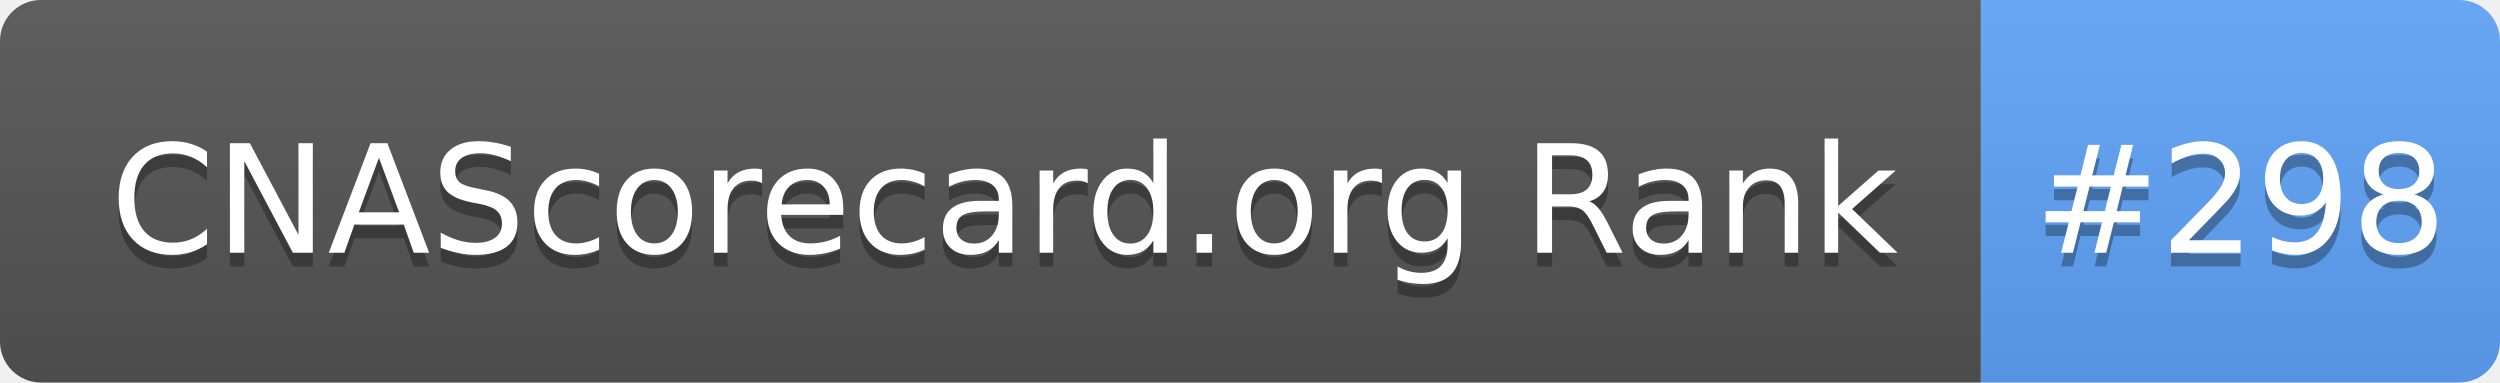
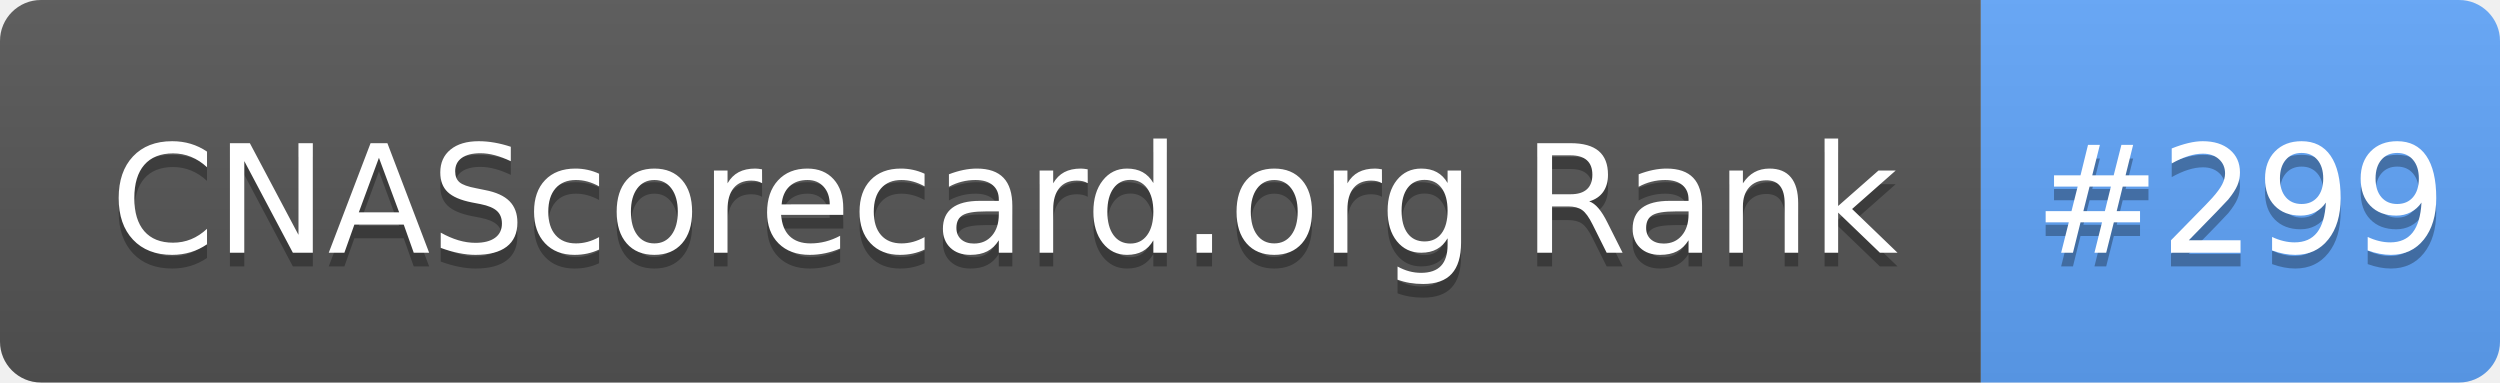
- <svg xmlns="http://www.w3.org/2000/svg" width="183" height="28" role="img" aria-label="CNAScorecard.org Rank: #298">
+ <svg xmlns="http://www.w3.org/2000/svg" width="183" height="28" role="img" aria-label="CNAScorecard.org Rank: #299">
  <linearGradient id="s" x2="0" y2="100%">
    <stop offset="0" stop-color="#bbb" stop-opacity=".1" />
    <stop offset="1" stop-opacity=".1" />
  </linearGradient>
  <clipPath id="r">
    <rect width="183" height="28" rx="3" fill="#fff" />
  </clipPath>
  <g clip-path="url(#r)">
    <rect width="145" height="28" fill="#555" />
    <rect x="145" width="38" height="28" fill="#60A5FA" />
    <rect width="183" height="28" fill="url(#s)" />
  </g>
  <g fill="#fff" text-anchor="middle" font-family="Verdana,Geneva,DejaVu Sans,sans-serif" text-rendering="geometricPrecision" font-size="110">
    <text aria-hidden="true" x="735" y="195" fill="#010101" fill-opacity=".3" transform="scale(.1)" textLength="1350">CNAScorecard.org Rank</text>
    <text x="735" y="185" transform="scale(.1)" fill="#fff" textLength="1350">CNAScorecard.org Rank</text>
-     <text aria-hidden="true" x="1640" y="195" fill="#010101" fill-opacity=".3" transform="scale(.1)" textLength="280">#298</text>
-     <text x="1640" y="185" transform="scale(.1)" fill="#fff" textLength="280">#298</text>
+     <text aria-hidden="true" x="1640" y="195" fill="#010101" fill-opacity=".3" transform="scale(.1)" textLength="280">#299</text>
+     <text x="1640" y="185" transform="scale(.1)" fill="#fff" textLength="280">#299</text>
  </g>
</svg>
